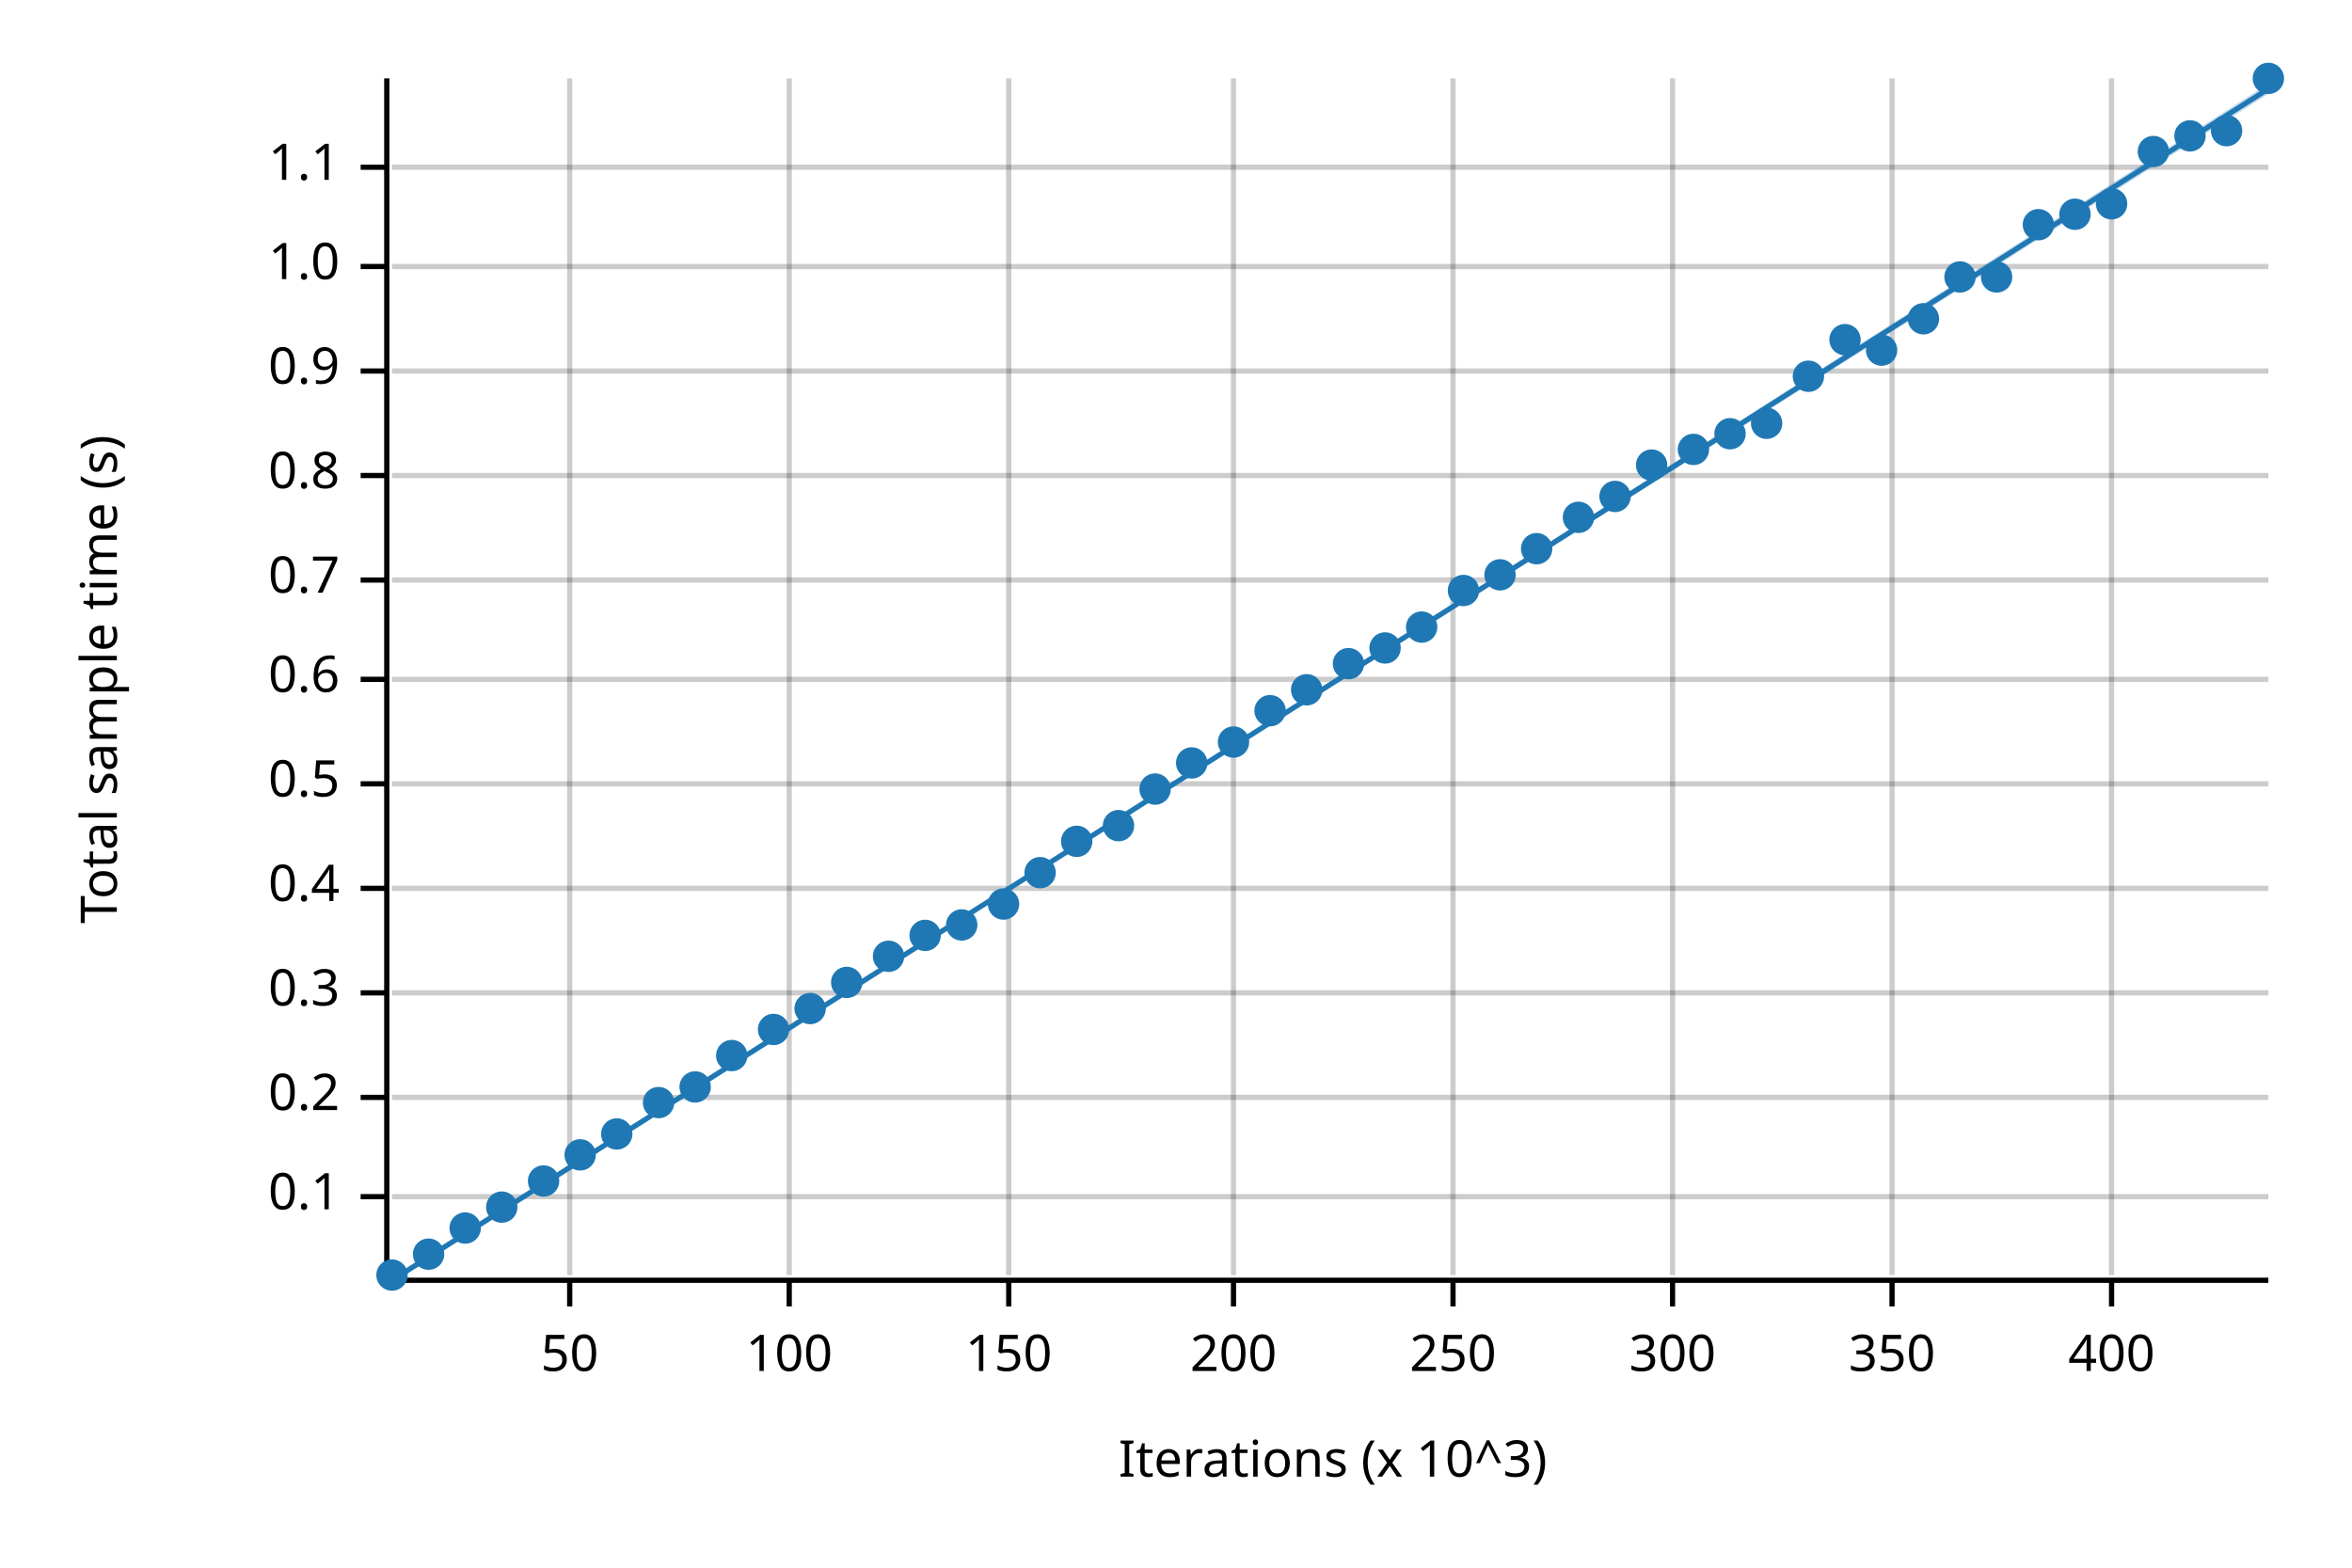
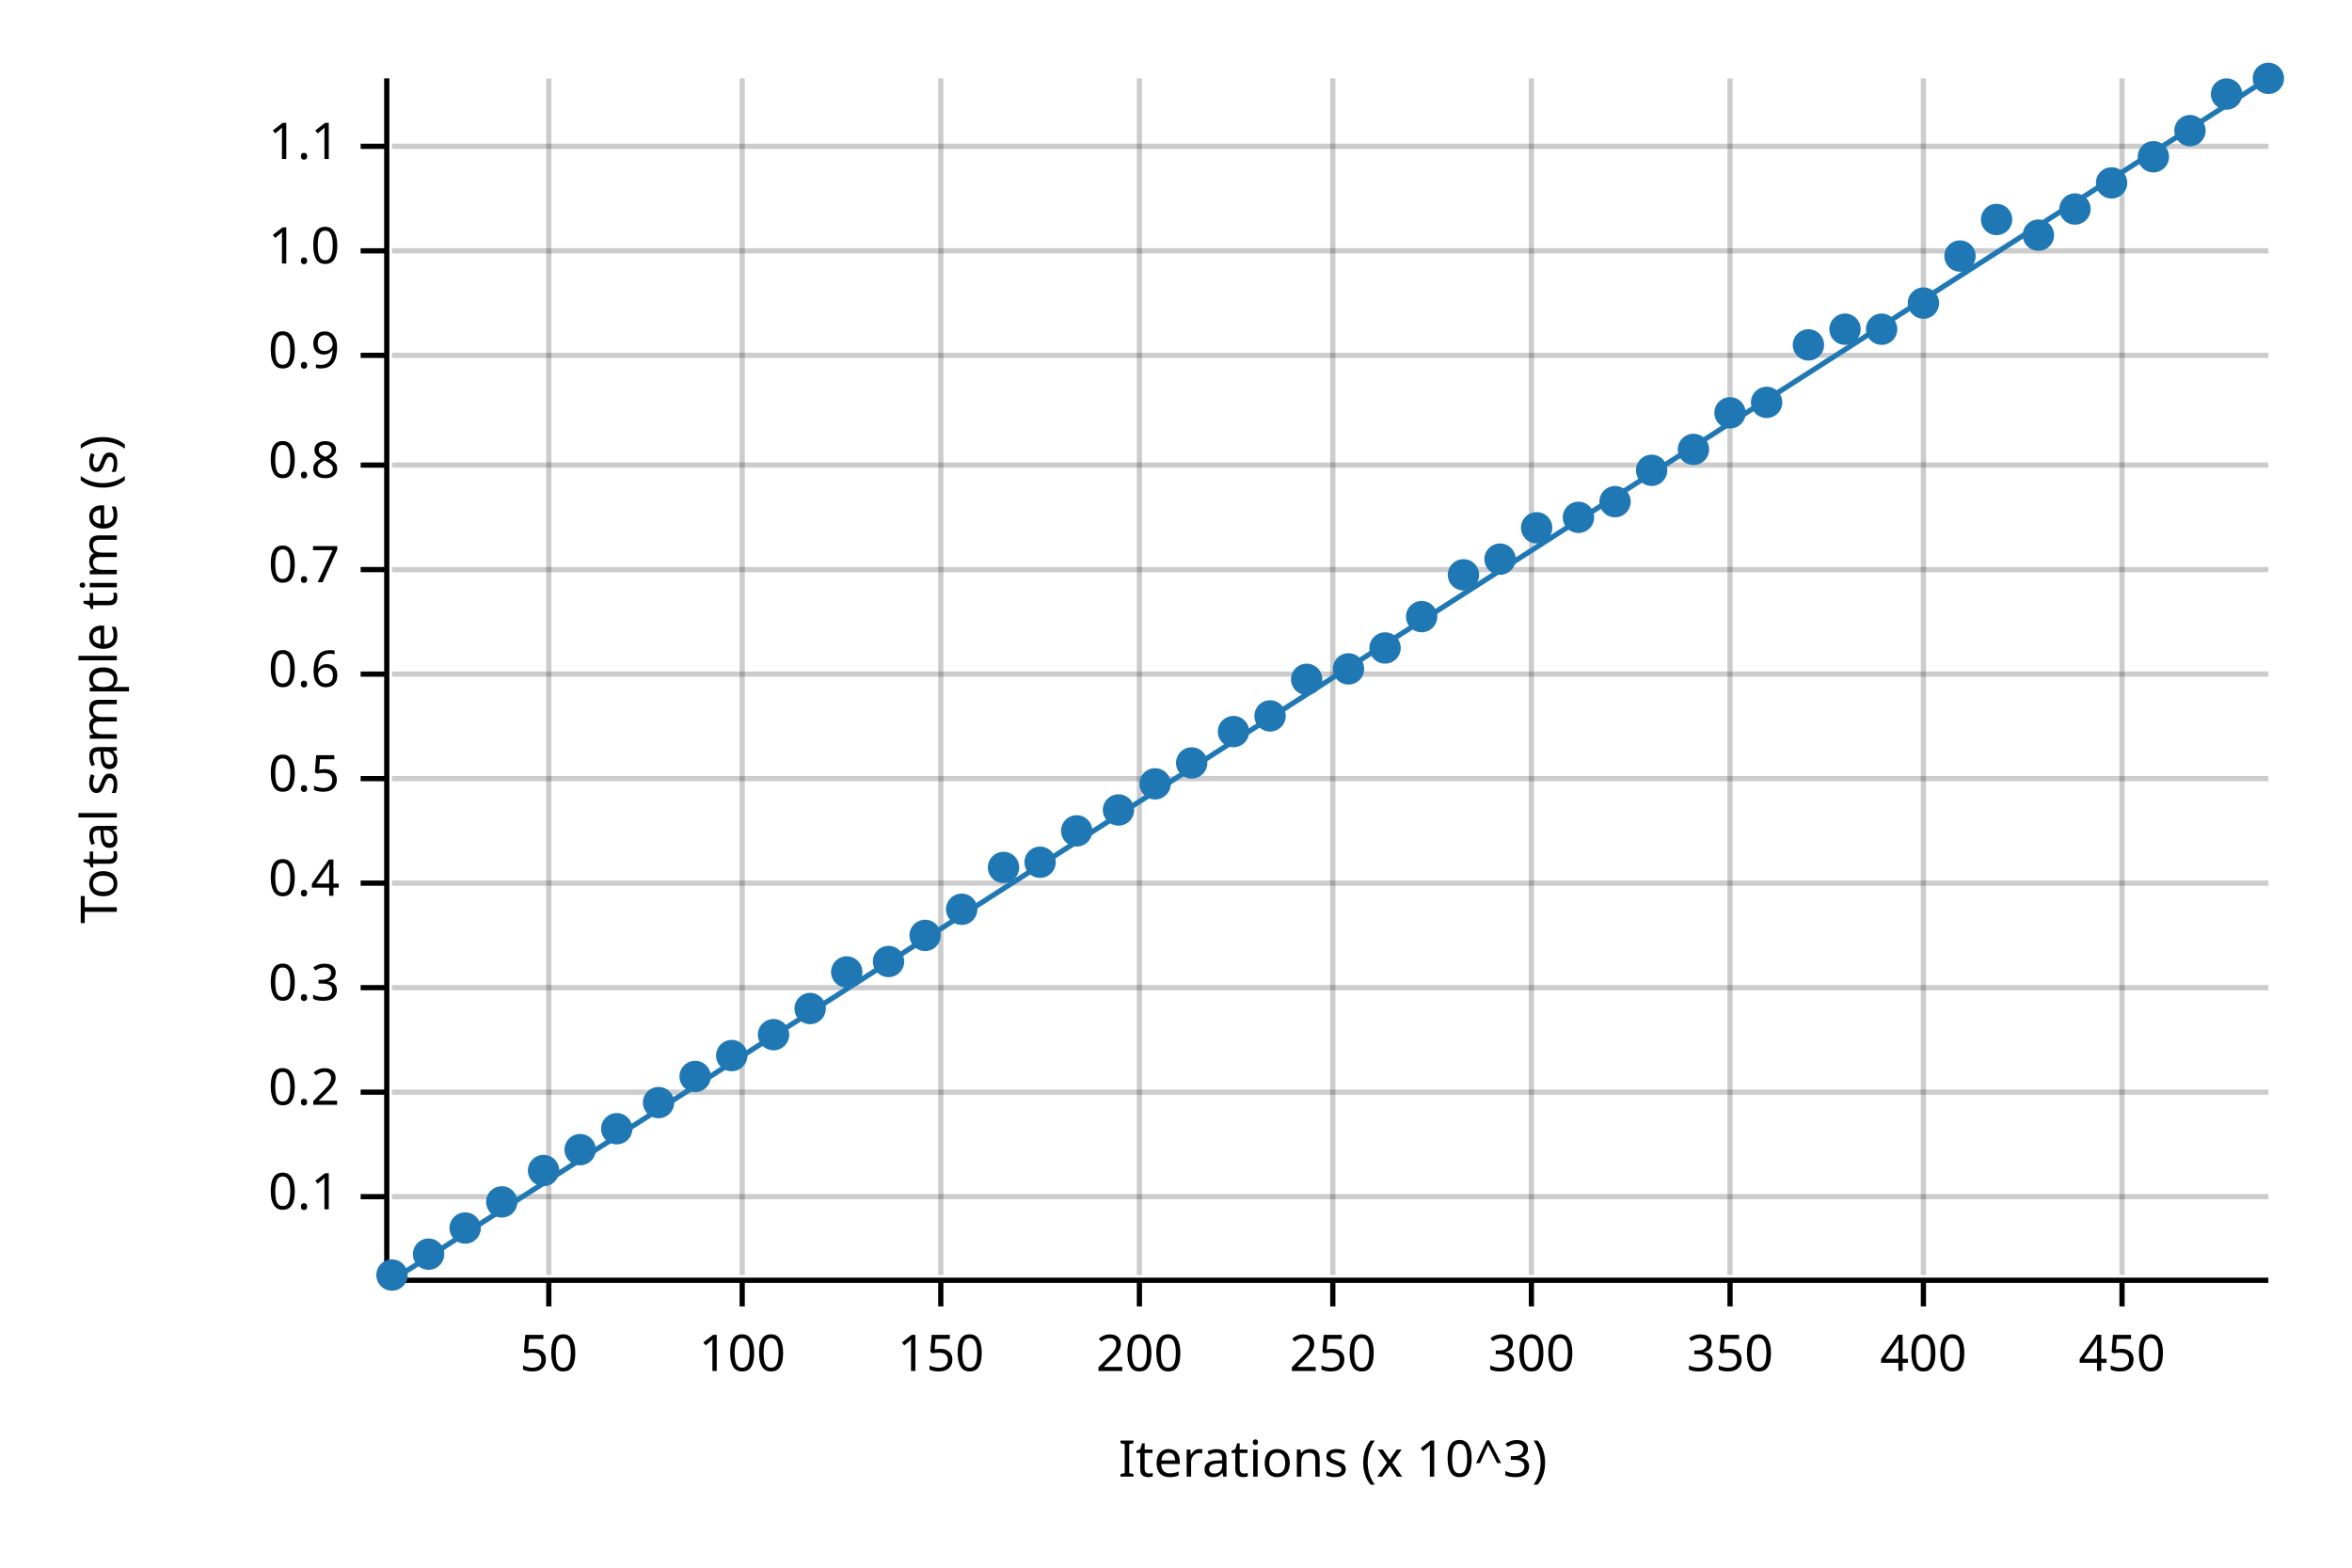
<svg xmlns="http://www.w3.org/2000/svg" width="450" height="300" viewBox="0 0 450 300">
  <text x="15" y="130" dy="0.76em" text-anchor="middle" font-family="sans-serif" font-size="9.677" opacity="1" fill="#000000" transform="rotate(270, 15, 130)">
Total sample time (s)
</text>
  <text x="255" y="285" dy="-0.5ex" text-anchor="middle" font-family="sans-serif" font-size="9.677" opacity="1" fill="#000000">
Iterations (x 10^3)
</text>
-   <line opacity="0.2" stroke="#000000" stroke-width="1" x1="109" y1="244" x2="109" y2="15" />
-   <line opacity="0.2" stroke="#000000" stroke-width="1" x1="151" y1="244" x2="151" y2="15" />
-   <line opacity="0.2" stroke="#000000" stroke-width="1" x1="193" y1="244" x2="193" y2="15" />
-   <line opacity="0.2" stroke="#000000" stroke-width="1" x1="236" y1="244" x2="236" y2="15" />
-   <line opacity="0.2" stroke="#000000" stroke-width="1" x1="278" y1="244" x2="278" y2="15" />
-   <line opacity="0.2" stroke="#000000" stroke-width="1" x1="320" y1="244" x2="320" y2="15" />
-   <line opacity="0.2" stroke="#000000" stroke-width="1" x1="362" y1="244" x2="362" y2="15" />
-   <line opacity="0.2" stroke="#000000" stroke-width="1" x1="404" y1="244" x2="404" y2="15" />
+   <line opacity="0.2" stroke="#000000" stroke-width="1" x1="105" y1="244" x2="105" y2="15" />
+   <line opacity="0.2" stroke="#000000" stroke-width="1" x1="142" y1="244" x2="142" y2="15" />
+   <line opacity="0.2" stroke="#000000" stroke-width="1" x1="180" y1="244" x2="180" y2="15" />
+   <line opacity="0.2" stroke="#000000" stroke-width="1" x1="218" y1="244" x2="218" y2="15" />
+   <line opacity="0.2" stroke="#000000" stroke-width="1" x1="255" y1="244" x2="255" y2="15" />
+   <line opacity="0.2" stroke="#000000" stroke-width="1" x1="293" y1="244" x2="293" y2="15" />
+   <line opacity="0.2" stroke="#000000" stroke-width="1" x1="331" y1="244" x2="331" y2="15" />
+   <line opacity="0.2" stroke="#000000" stroke-width="1" x1="368" y1="244" x2="368" y2="15" />
+   <line opacity="0.2" stroke="#000000" stroke-width="1" x1="406" y1="244" x2="406" y2="15" />
  <line opacity="0.2" stroke="#000000" stroke-width="1" x1="75" y1="229" x2="434" y2="229" />
-   <line opacity="0.2" stroke="#000000" stroke-width="1" x1="75" y1="210" x2="434" y2="210" />
-   <line opacity="0.2" stroke="#000000" stroke-width="1" x1="75" y1="190" x2="434" y2="190" />
-   <line opacity="0.2" stroke="#000000" stroke-width="1" x1="75" y1="170" x2="434" y2="170" />
-   <line opacity="0.2" stroke="#000000" stroke-width="1" x1="75" y1="150" x2="434" y2="150" />
-   <line opacity="0.2" stroke="#000000" stroke-width="1" x1="75" y1="130" x2="434" y2="130" />
-   <line opacity="0.2" stroke="#000000" stroke-width="1" x1="75" y1="111" x2="434" y2="111" />
-   <line opacity="0.2" stroke="#000000" stroke-width="1" x1="75" y1="91" x2="434" y2="91" />
-   <line opacity="0.2" stroke="#000000" stroke-width="1" x1="75" y1="71" x2="434" y2="71" />
-   <line opacity="0.2" stroke="#000000" stroke-width="1" x1="75" y1="51" x2="434" y2="51" />
-   <line opacity="0.2" stroke="#000000" stroke-width="1" x1="75" y1="32" x2="434" y2="32" />
+   <line opacity="0.2" stroke="#000000" stroke-width="1" x1="75" y1="209" x2="434" y2="209" />
+   <line opacity="0.2" stroke="#000000" stroke-width="1" x1="75" y1="189" x2="434" y2="189" />
+   <line opacity="0.2" stroke="#000000" stroke-width="1" x1="75" y1="169" x2="434" y2="169" />
+   <line opacity="0.2" stroke="#000000" stroke-width="1" x1="75" y1="149" x2="434" y2="149" />
+   <line opacity="0.2" stroke="#000000" stroke-width="1" x1="75" y1="129" x2="434" y2="129" />
+   <line opacity="0.2" stroke="#000000" stroke-width="1" x1="75" y1="109" x2="434" y2="109" />
+   <line opacity="0.2" stroke="#000000" stroke-width="1" x1="75" y1="89" x2="434" y2="89" />
+   <line opacity="0.2" stroke="#000000" stroke-width="1" x1="75" y1="68" x2="434" y2="68" />
+   <line opacity="0.2" stroke="#000000" stroke-width="1" x1="75" y1="48" x2="434" y2="48" />
+   <line opacity="0.2" stroke="#000000" stroke-width="1" x1="75" y1="28" x2="434" y2="28" />
  <polyline fill="none" opacity="1" stroke="#000000" stroke-width="1" points="74,15 74,244 " />
  <text x="65" y="229" dy="0.5ex" text-anchor="end" font-family="sans-serif" font-size="9.677" opacity="1" fill="#000000">
0.1
</text>
  <polyline fill="none" opacity="1" stroke="#000000" stroke-width="1" points="69,229 74,229 " />
-   <text x="65" y="210" dy="0.5ex" text-anchor="end" font-family="sans-serif" font-size="9.677" opacity="1" fill="#000000">
+   <text x="65" y="209" dy="0.5ex" text-anchor="end" font-family="sans-serif" font-size="9.677" opacity="1" fill="#000000">
0.2
</text>
-   <polyline fill="none" opacity="1" stroke="#000000" stroke-width="1" points="69,210 74,210 " />
-   <text x="65" y="190" dy="0.5ex" text-anchor="end" font-family="sans-serif" font-size="9.677" opacity="1" fill="#000000">
+   <polyline fill="none" opacity="1" stroke="#000000" stroke-width="1" points="69,209 74,209 " />
+   <text x="65" y="189" dy="0.5ex" text-anchor="end" font-family="sans-serif" font-size="9.677" opacity="1" fill="#000000">
0.3
</text>
-   <polyline fill="none" opacity="1" stroke="#000000" stroke-width="1" points="69,190 74,190 " />
-   <text x="65" y="170" dy="0.5ex" text-anchor="end" font-family="sans-serif" font-size="9.677" opacity="1" fill="#000000">
+   <polyline fill="none" opacity="1" stroke="#000000" stroke-width="1" points="69,189 74,189 " />
+   <text x="65" y="169" dy="0.5ex" text-anchor="end" font-family="sans-serif" font-size="9.677" opacity="1" fill="#000000">
0.4
</text>
-   <polyline fill="none" opacity="1" stroke="#000000" stroke-width="1" points="69,170 74,170 " />
-   <text x="65" y="150" dy="0.5ex" text-anchor="end" font-family="sans-serif" font-size="9.677" opacity="1" fill="#000000">
+   <polyline fill="none" opacity="1" stroke="#000000" stroke-width="1" points="69,169 74,169 " />
+   <text x="65" y="149" dy="0.5ex" text-anchor="end" font-family="sans-serif" font-size="9.677" opacity="1" fill="#000000">
0.5
</text>
-   <polyline fill="none" opacity="1" stroke="#000000" stroke-width="1" points="69,150 74,150 " />
-   <text x="65" y="130" dy="0.5ex" text-anchor="end" font-family="sans-serif" font-size="9.677" opacity="1" fill="#000000">
+   <polyline fill="none" opacity="1" stroke="#000000" stroke-width="1" points="69,149 74,149 " />
+   <text x="65" y="129" dy="0.5ex" text-anchor="end" font-family="sans-serif" font-size="9.677" opacity="1" fill="#000000">
0.6
</text>
-   <polyline fill="none" opacity="1" stroke="#000000" stroke-width="1" points="69,130 74,130 " />
-   <text x="65" y="111" dy="0.5ex" text-anchor="end" font-family="sans-serif" font-size="9.677" opacity="1" fill="#000000">
+   <polyline fill="none" opacity="1" stroke="#000000" stroke-width="1" points="69,129 74,129 " />
+   <text x="65" y="109" dy="0.5ex" text-anchor="end" font-family="sans-serif" font-size="9.677" opacity="1" fill="#000000">
0.7
</text>
-   <polyline fill="none" opacity="1" stroke="#000000" stroke-width="1" points="69,111 74,111 " />
-   <text x="65" y="91" dy="0.5ex" text-anchor="end" font-family="sans-serif" font-size="9.677" opacity="1" fill="#000000">
+   <polyline fill="none" opacity="1" stroke="#000000" stroke-width="1" points="69,109 74,109 " />
+   <text x="65" y="89" dy="0.5ex" text-anchor="end" font-family="sans-serif" font-size="9.677" opacity="1" fill="#000000">
0.8
</text>
-   <polyline fill="none" opacity="1" stroke="#000000" stroke-width="1" points="69,91 74,91 " />
-   <text x="65" y="71" dy="0.5ex" text-anchor="end" font-family="sans-serif" font-size="9.677" opacity="1" fill="#000000">
+   <polyline fill="none" opacity="1" stroke="#000000" stroke-width="1" points="69,89 74,89 " />
+   <text x="65" y="68" dy="0.5ex" text-anchor="end" font-family="sans-serif" font-size="9.677" opacity="1" fill="#000000">
0.9
</text>
-   <polyline fill="none" opacity="1" stroke="#000000" stroke-width="1" points="69,71 74,71 " />
-   <text x="65" y="51" dy="0.5ex" text-anchor="end" font-family="sans-serif" font-size="9.677" opacity="1" fill="#000000">
+   <polyline fill="none" opacity="1" stroke="#000000" stroke-width="1" points="69,68 74,68 " />
+   <text x="65" y="48" dy="0.5ex" text-anchor="end" font-family="sans-serif" font-size="9.677" opacity="1" fill="#000000">
1.0
</text>
-   <polyline fill="none" opacity="1" stroke="#000000" stroke-width="1" points="69,51 74,51 " />
-   <text x="65" y="32" dy="0.5ex" text-anchor="end" font-family="sans-serif" font-size="9.677" opacity="1" fill="#000000">
+   <polyline fill="none" opacity="1" stroke="#000000" stroke-width="1" points="69,48 74,48 " />
+   <text x="65" y="28" dy="0.5ex" text-anchor="end" font-family="sans-serif" font-size="9.677" opacity="1" fill="#000000">
1.1
</text>
-   <polyline fill="none" opacity="1" stroke="#000000" stroke-width="1" points="69,32 74,32 " />
+   <polyline fill="none" opacity="1" stroke="#000000" stroke-width="1" points="69,28 74,28 " />
  <polyline fill="none" opacity="1" stroke="#000000" stroke-width="1" points="75,245 434,245 " />
-   <text x="109" y="255" dy="0.76em" text-anchor="middle" font-family="sans-serif" font-size="9.677" opacity="1" fill="#000000">
+   <text x="105" y="255" dy="0.76em" text-anchor="middle" font-family="sans-serif" font-size="9.677" opacity="1" fill="#000000">
50
</text>
-   <polyline fill="none" opacity="1" stroke="#000000" stroke-width="1" points="109,245 109,250 " />
-   <text x="151" y="255" dy="0.76em" text-anchor="middle" font-family="sans-serif" font-size="9.677" opacity="1" fill="#000000">
+   <polyline fill="none" opacity="1" stroke="#000000" stroke-width="1" points="105,245 105,250 " />
+   <text x="142" y="255" dy="0.76em" text-anchor="middle" font-family="sans-serif" font-size="9.677" opacity="1" fill="#000000">
100
</text>
-   <polyline fill="none" opacity="1" stroke="#000000" stroke-width="1" points="151,245 151,250 " />
-   <text x="193" y="255" dy="0.76em" text-anchor="middle" font-family="sans-serif" font-size="9.677" opacity="1" fill="#000000">
+   <polyline fill="none" opacity="1" stroke="#000000" stroke-width="1" points="142,245 142,250 " />
+   <text x="180" y="255" dy="0.76em" text-anchor="middle" font-family="sans-serif" font-size="9.677" opacity="1" fill="#000000">
150
</text>
-   <polyline fill="none" opacity="1" stroke="#000000" stroke-width="1" points="193,245 193,250 " />
-   <text x="236" y="255" dy="0.76em" text-anchor="middle" font-family="sans-serif" font-size="9.677" opacity="1" fill="#000000">
+   <polyline fill="none" opacity="1" stroke="#000000" stroke-width="1" points="180,245 180,250 " />
+   <text x="218" y="255" dy="0.76em" text-anchor="middle" font-family="sans-serif" font-size="9.677" opacity="1" fill="#000000">
200
</text>
-   <polyline fill="none" opacity="1" stroke="#000000" stroke-width="1" points="236,245 236,250 " />
-   <text x="278" y="255" dy="0.76em" text-anchor="middle" font-family="sans-serif" font-size="9.677" opacity="1" fill="#000000">
+   <polyline fill="none" opacity="1" stroke="#000000" stroke-width="1" points="218,245 218,250 " />
+   <text x="255" y="255" dy="0.76em" text-anchor="middle" font-family="sans-serif" font-size="9.677" opacity="1" fill="#000000">
250
</text>
-   <polyline fill="none" opacity="1" stroke="#000000" stroke-width="1" points="278,245 278,250 " />
-   <text x="320" y="255" dy="0.76em" text-anchor="middle" font-family="sans-serif" font-size="9.677" opacity="1" fill="#000000">
+   <polyline fill="none" opacity="1" stroke="#000000" stroke-width="1" points="255,245 255,250 " />
+   <text x="293" y="255" dy="0.76em" text-anchor="middle" font-family="sans-serif" font-size="9.677" opacity="1" fill="#000000">
300
</text>
-   <polyline fill="none" opacity="1" stroke="#000000" stroke-width="1" points="320,245 320,250 " />
-   <text x="362" y="255" dy="0.76em" text-anchor="middle" font-family="sans-serif" font-size="9.677" opacity="1" fill="#000000">
+   <polyline fill="none" opacity="1" stroke="#000000" stroke-width="1" points="293,245 293,250 " />
+   <text x="331" y="255" dy="0.76em" text-anchor="middle" font-family="sans-serif" font-size="9.677" opacity="1" fill="#000000">
350
</text>
-   <polyline fill="none" opacity="1" stroke="#000000" stroke-width="1" points="362,245 362,250 " />
-   <text x="404" y="255" dy="0.76em" text-anchor="middle" font-family="sans-serif" font-size="9.677" opacity="1" fill="#000000">
+   <polyline fill="none" opacity="1" stroke="#000000" stroke-width="1" points="331,245 331,250 " />
+   <text x="368" y="255" dy="0.76em" text-anchor="middle" font-family="sans-serif" font-size="9.677" opacity="1" fill="#000000">
400
</text>
-   <polyline fill="none" opacity="1" stroke="#000000" stroke-width="1" points="404,245 404,250 " />
+   <polyline fill="none" opacity="1" stroke="#000000" stroke-width="1" points="368,245 368,250 " />
+   <text x="406" y="255" dy="0.76em" text-anchor="middle" font-family="sans-serif" font-size="9.677" opacity="1" fill="#000000">
+ 450
+ </text>
+   <polyline fill="none" opacity="1" stroke="#000000" stroke-width="1" points="406,245 406,250 " />
  <circle cx="75" cy="244" r="3" opacity="1" fill="#1F78B4" stroke="none" stroke-width="1" />
  <circle cx="82" cy="240" r="3" opacity="1" fill="#1F78B4" stroke="none" stroke-width="1" />
  <circle cx="89" cy="235" r="3" opacity="1" fill="#1F78B4" stroke="none" stroke-width="1" />
-   <circle cx="96" cy="231" r="3" opacity="1" fill="#1F78B4" stroke="none" stroke-width="1" />
-   <circle cx="104" cy="226" r="3" opacity="1" fill="#1F78B4" stroke="none" stroke-width="1" />
-   <circle cx="111" cy="221" r="3" opacity="1" fill="#1F78B4" stroke="none" stroke-width="1" />
-   <circle cx="118" cy="217" r="3" opacity="1" fill="#1F78B4" stroke="none" stroke-width="1" />
+   <circle cx="96" cy="230" r="3" opacity="1" fill="#1F78B4" stroke="none" stroke-width="1" />
+   <circle cx="104" cy="224" r="3" opacity="1" fill="#1F78B4" stroke="none" stroke-width="1" />
+   <circle cx="111" cy="220" r="3" opacity="1" fill="#1F78B4" stroke="none" stroke-width="1" />
+   <circle cx="118" cy="216" r="3" opacity="1" fill="#1F78B4" stroke="none" stroke-width="1" />
  <circle cx="126" cy="211" r="3" opacity="1" fill="#1F78B4" stroke="none" stroke-width="1" />
-   <circle cx="133" cy="208" r="3" opacity="1" fill="#1F78B4" stroke="none" stroke-width="1" />
+   <circle cx="133" cy="206" r="3" opacity="1" fill="#1F78B4" stroke="none" stroke-width="1" />
  <circle cx="140" cy="202" r="3" opacity="1" fill="#1F78B4" stroke="none" stroke-width="1" />
-   <circle cx="148" cy="197" r="3" opacity="1" fill="#1F78B4" stroke="none" stroke-width="1" />
+   <circle cx="148" cy="198" r="3" opacity="1" fill="#1F78B4" stroke="none" stroke-width="1" />
  <circle cx="155" cy="193" r="3" opacity="1" fill="#1F78B4" stroke="none" stroke-width="1" />
-   <circle cx="162" cy="188" r="3" opacity="1" fill="#1F78B4" stroke="none" stroke-width="1" />
-   <circle cx="170" cy="183" r="3" opacity="1" fill="#1F78B4" stroke="none" stroke-width="1" />
+   <circle cx="162" cy="186" r="3" opacity="1" fill="#1F78B4" stroke="none" stroke-width="1" />
+   <circle cx="170" cy="184" r="3" opacity="1" fill="#1F78B4" stroke="none" stroke-width="1" />
  <circle cx="177" cy="179" r="3" opacity="1" fill="#1F78B4" stroke="none" stroke-width="1" />
-   <circle cx="184" cy="177" r="3" opacity="1" fill="#1F78B4" stroke="none" stroke-width="1" />
-   <circle cx="192" cy="173" r="3" opacity="1" fill="#1F78B4" stroke="none" stroke-width="1" />
-   <circle cx="199" cy="167" r="3" opacity="1" fill="#1F78B4" stroke="none" stroke-width="1" />
-   <circle cx="206" cy="161" r="3" opacity="1" fill="#1F78B4" stroke="none" stroke-width="1" />
-   <circle cx="214" cy="158" r="3" opacity="1" fill="#1F78B4" stroke="none" stroke-width="1" />
-   <circle cx="221" cy="151" r="3" opacity="1" fill="#1F78B4" stroke="none" stroke-width="1" />
+   <circle cx="184" cy="174" r="3" opacity="1" fill="#1F78B4" stroke="none" stroke-width="1" />
+   <circle cx="192" cy="166" r="3" opacity="1" fill="#1F78B4" stroke="none" stroke-width="1" />
+   <circle cx="199" cy="165" r="3" opacity="1" fill="#1F78B4" stroke="none" stroke-width="1" />
+   <circle cx="206" cy="159" r="3" opacity="1" fill="#1F78B4" stroke="none" stroke-width="1" />
+   <circle cx="214" cy="155" r="3" opacity="1" fill="#1F78B4" stroke="none" stroke-width="1" />
+   <circle cx="221" cy="150" r="3" opacity="1" fill="#1F78B4" stroke="none" stroke-width="1" />
  <circle cx="228" cy="146" r="3" opacity="1" fill="#1F78B4" stroke="none" stroke-width="1" />
-   <circle cx="236" cy="142" r="3" opacity="1" fill="#1F78B4" stroke="none" stroke-width="1" />
-   <circle cx="243" cy="136" r="3" opacity="1" fill="#1F78B4" stroke="none" stroke-width="1" />
-   <circle cx="250" cy="132" r="3" opacity="1" fill="#1F78B4" stroke="none" stroke-width="1" />
-   <circle cx="258" cy="127" r="3" opacity="1" fill="#1F78B4" stroke="none" stroke-width="1" />
+   <circle cx="236" cy="140" r="3" opacity="1" fill="#1F78B4" stroke="none" stroke-width="1" />
+   <circle cx="243" cy="137" r="3" opacity="1" fill="#1F78B4" stroke="none" stroke-width="1" />
+   <circle cx="250" cy="130" r="3" opacity="1" fill="#1F78B4" stroke="none" stroke-width="1" />
+   <circle cx="258" cy="128" r="3" opacity="1" fill="#1F78B4" stroke="none" stroke-width="1" />
  <circle cx="265" cy="124" r="3" opacity="1" fill="#1F78B4" stroke="none" stroke-width="1" />
-   <circle cx="272" cy="120" r="3" opacity="1" fill="#1F78B4" stroke="none" stroke-width="1" />
-   <circle cx="280" cy="113" r="3" opacity="1" fill="#1F78B4" stroke="none" stroke-width="1" />
-   <circle cx="287" cy="110" r="3" opacity="1" fill="#1F78B4" stroke="none" stroke-width="1" />
-   <circle cx="294" cy="105" r="3" opacity="1" fill="#1F78B4" stroke="none" stroke-width="1" />
+   <circle cx="272" cy="118" r="3" opacity="1" fill="#1F78B4" stroke="none" stroke-width="1" />
+   <circle cx="280" cy="110" r="3" opacity="1" fill="#1F78B4" stroke="none" stroke-width="1" />
+   <circle cx="287" cy="107" r="3" opacity="1" fill="#1F78B4" stroke="none" stroke-width="1" />
+   <circle cx="294" cy="101" r="3" opacity="1" fill="#1F78B4" stroke="none" stroke-width="1" />
  <circle cx="302" cy="99" r="3" opacity="1" fill="#1F78B4" stroke="none" stroke-width="1" />
-   <circle cx="309" cy="95" r="3" opacity="1" fill="#1F78B4" stroke="none" stroke-width="1" />
-   <circle cx="316" cy="89" r="3" opacity="1" fill="#1F78B4" stroke="none" stroke-width="1" />
+   <circle cx="309" cy="96" r="3" opacity="1" fill="#1F78B4" stroke="none" stroke-width="1" />
+   <circle cx="316" cy="90" r="3" opacity="1" fill="#1F78B4" stroke="none" stroke-width="1" />
  <circle cx="324" cy="86" r="3" opacity="1" fill="#1F78B4" stroke="none" stroke-width="1" />
-   <circle cx="331" cy="83" r="3" opacity="1" fill="#1F78B4" stroke="none" stroke-width="1" />
-   <circle cx="338" cy="81" r="3" opacity="1" fill="#1F78B4" stroke="none" stroke-width="1" />
-   <circle cx="346" cy="72" r="3" opacity="1" fill="#1F78B4" stroke="none" stroke-width="1" />
-   <circle cx="353" cy="65" r="3" opacity="1" fill="#1F78B4" stroke="none" stroke-width="1" />
-   <circle cx="360" cy="67" r="3" opacity="1" fill="#1F78B4" stroke="none" stroke-width="1" />
-   <circle cx="368" cy="61" r="3" opacity="1" fill="#1F78B4" stroke="none" stroke-width="1" />
-   <circle cx="375" cy="53" r="3" opacity="1" fill="#1F78B4" stroke="none" stroke-width="1" />
-   <circle cx="382" cy="53" r="3" opacity="1" fill="#1F78B4" stroke="none" stroke-width="1" />
-   <circle cx="390" cy="43" r="3" opacity="1" fill="#1F78B4" stroke="none" stroke-width="1" />
-   <circle cx="397" cy="41" r="3" opacity="1" fill="#1F78B4" stroke="none" stroke-width="1" />
-   <circle cx="404" cy="39" r="3" opacity="1" fill="#1F78B4" stroke="none" stroke-width="1" />
-   <circle cx="412" cy="29" r="3" opacity="1" fill="#1F78B4" stroke="none" stroke-width="1" />
-   <circle cx="419" cy="26" r="3" opacity="1" fill="#1F78B4" stroke="none" stroke-width="1" />
-   <circle cx="426" cy="25" r="3" opacity="1" fill="#1F78B4" stroke="none" stroke-width="1" />
+   <circle cx="331" cy="79" r="3" opacity="1" fill="#1F78B4" stroke="none" stroke-width="1" />
+   <circle cx="338" cy="77" r="3" opacity="1" fill="#1F78B4" stroke="none" stroke-width="1" />
+   <circle cx="346" cy="66" r="3" opacity="1" fill="#1F78B4" stroke="none" stroke-width="1" />
+   <circle cx="353" cy="63" r="3" opacity="1" fill="#1F78B4" stroke="none" stroke-width="1" />
+   <circle cx="360" cy="63" r="3" opacity="1" fill="#1F78B4" stroke="none" stroke-width="1" />
+   <circle cx="368" cy="58" r="3" opacity="1" fill="#1F78B4" stroke="none" stroke-width="1" />
+   <circle cx="375" cy="49" r="3" opacity="1" fill="#1F78B4" stroke="none" stroke-width="1" />
+   <circle cx="382" cy="42" r="3" opacity="1" fill="#1F78B4" stroke="none" stroke-width="1" />
+   <circle cx="390" cy="45" r="3" opacity="1" fill="#1F78B4" stroke="none" stroke-width="1" />
+   <circle cx="397" cy="40" r="3" opacity="1" fill="#1F78B4" stroke="none" stroke-width="1" />
+   <circle cx="404" cy="35" r="3" opacity="1" fill="#1F78B4" stroke="none" stroke-width="1" />
+   <circle cx="412" cy="30" r="3" opacity="1" fill="#1F78B4" stroke="none" stroke-width="1" />
+   <circle cx="419" cy="25" r="3" opacity="1" fill="#1F78B4" stroke="none" stroke-width="1" />
+   <circle cx="426" cy="18" r="3" opacity="1" fill="#1F78B4" stroke="none" stroke-width="1" />
  <circle cx="434" cy="15" r="3" opacity="1" fill="#1F78B4" stroke="none" stroke-width="1" />
-   <polyline fill="none" opacity="1" stroke="#1F78B4" stroke-width="1" points="75,245 434,17 " />
-   <polygon opacity="0.25" fill="#1F78B4" points="75,245 434,18 434,16 " />
+   <polyline fill="none" opacity="1" stroke="#1F78B4" stroke-width="1" points="75,245 434,15 " />
+   <polygon opacity="0.25" fill="#1F78B4" points="75,245 434,15 434,15 " />
</svg>
